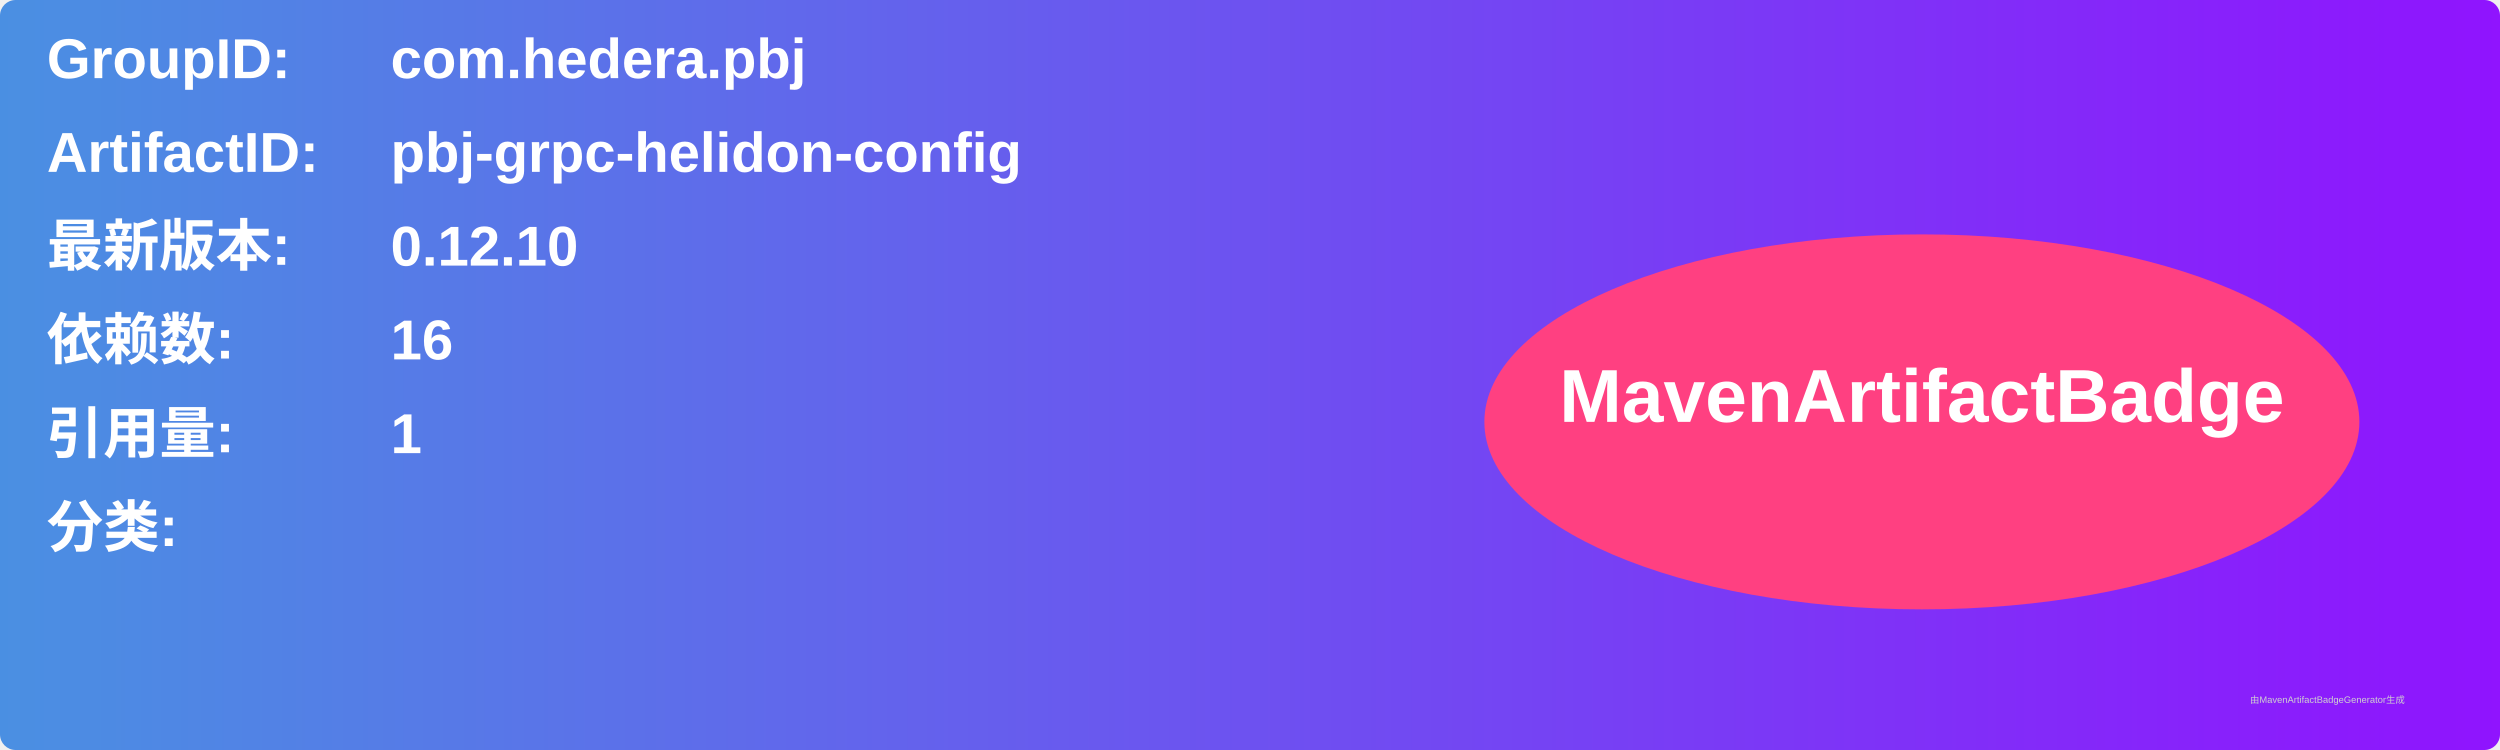
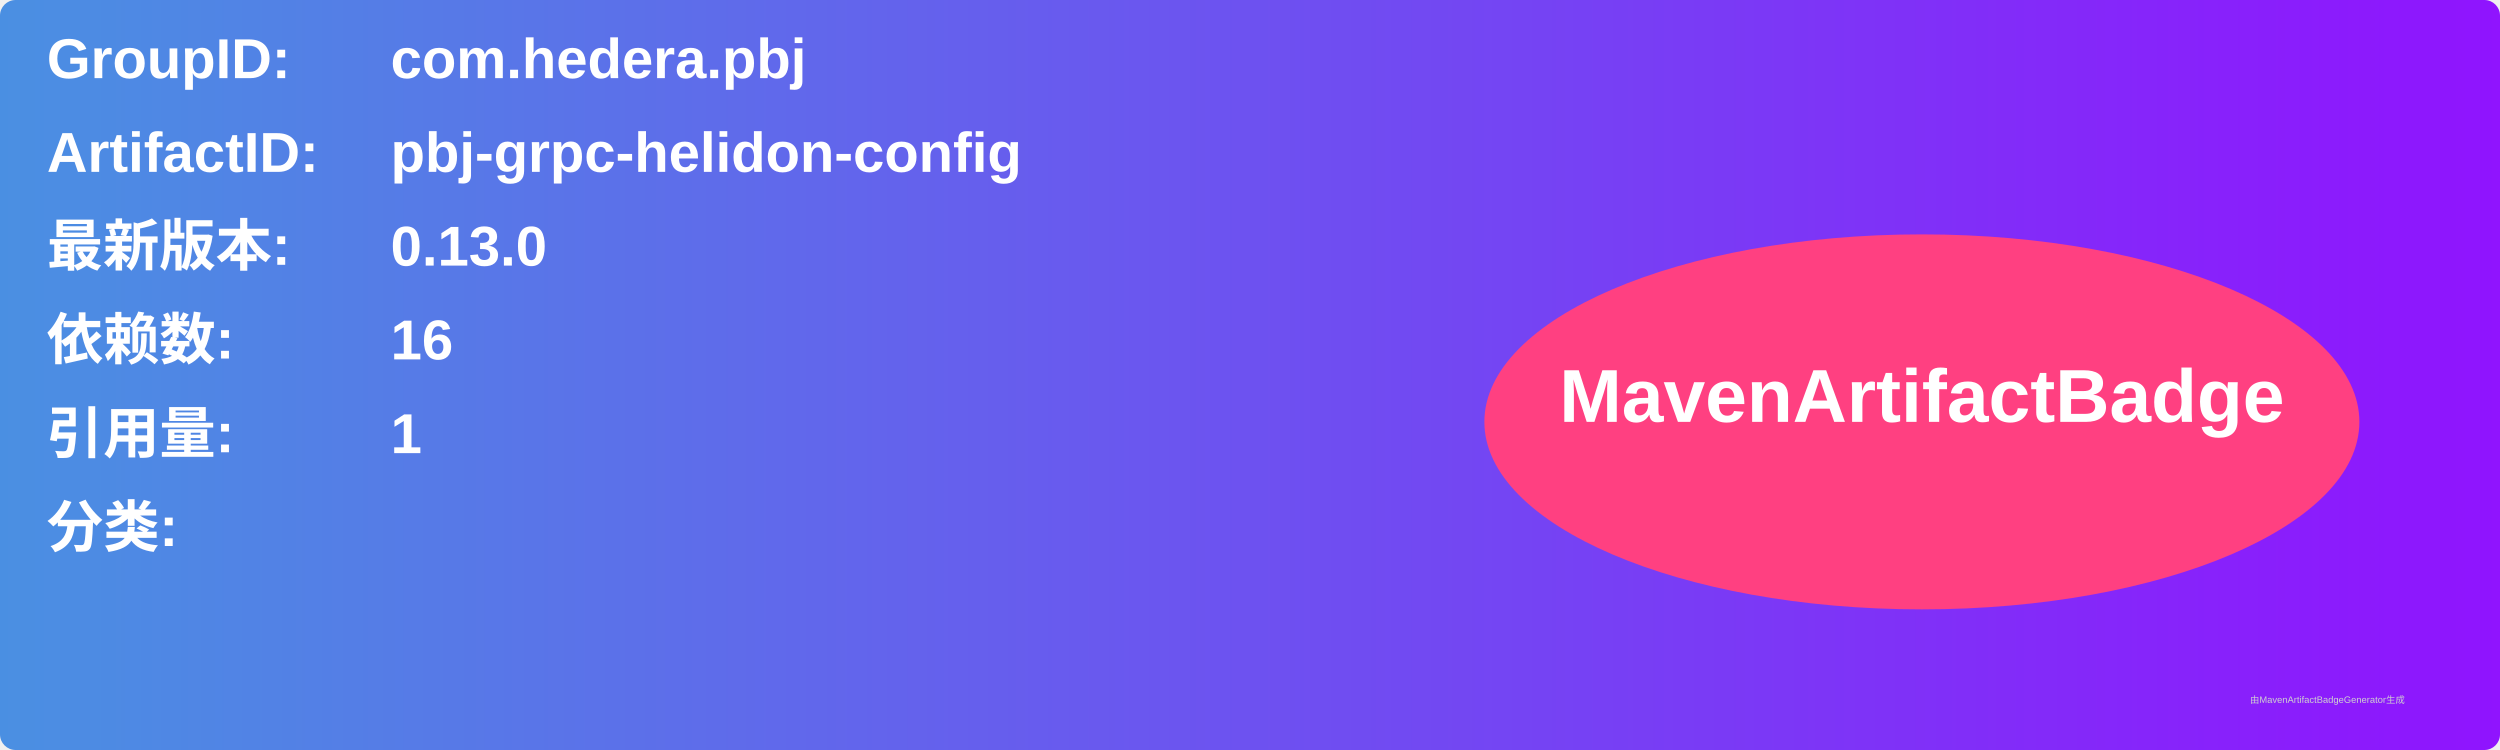
<svg xmlns="http://www.w3.org/2000/svg" width="800" height="240" viewBox="0 0 800 240">
  <linearGradient id="grad" x1="0%" y1="0%" x2="100%" y2="0%">
    <stop offset="0%" stop-color="#4a90e2" />
    <stop offset="100%" stop-color="#9013fe" />
  </linearGradient>
  <rect width="100%" height="100%" rx="5" ry="5" fill="url(#grad)" />
  <g transform="translate(15, 15)">
    <text x="0" y="10" font-family="Arial" font-size="18" fill="white" font-weight="bold" width="260">GroupID:</text>
    <text x="110" y="10" font-family="Arial" font-size="18" fill="white" font-weight="bold" width="460">com.hedera.pbj</text>
    <text x="0" y="40" font-family="Arial" font-size="18" fill="white" font-weight="bold" width="260">ArtifactID:</text>
    <text x="110" y="40" font-family="Arial" font-size="18" fill="white" font-weight="bold" width="460">pbj-grpc-helidon-config</text>
    <text x="0" y="70" font-family="Arial" font-size="18" fill="white" font-weight="bold">最新版本:</text>
    <text x="110" y="70" font-family="Arial" font-size="18" fill="white" font-weight="bold">
-       <tspan font-weight="bold">0.12.10</tspan>
+       <tspan font-weight="bold">0.13.0</tspan>
    </text>
    <text x="0" y="100" font-family="Arial" font-size="18" fill="white" font-weight="bold">依赖数: </text>
    <text x="110" y="100" font-family="Arial" font-size="18" fill="white">
      <tspan font-weight="bold">16</tspan>
    </text>
    <text x="0" y="130" font-family="Arial" font-size="18" fill="white" font-weight="bold">引用量: </text>
    <text x="110" y="130" font-family="Arial" font-size="18" fill="white">
      <tspan font-weight="bold">1</tspan>
    </text>
    <text x="0" y="160" font-family="Arial" font-size="18" fill="white" font-weight="bold">分类:</text>
    <text x="10" y="190" font-family="Arial" font-size="10" fill="white">
      <tspan font-weight="bold" />
    </text>
    <ellipse cx="600" cy="120" rx="140" ry="60" fill="#ff4081" />
    <text x="600" y="120" text-anchor="middle" font-family="Arial" font-size="24" fill="white" font-weight="bold">MavenArtifactBadge</text>
  </g>
  <text x="720" y="225" font-family="Arial" font-size="3" fill="#d0d0d0">由MavenArtifactBadgeGenerator生成</text>
</svg>
